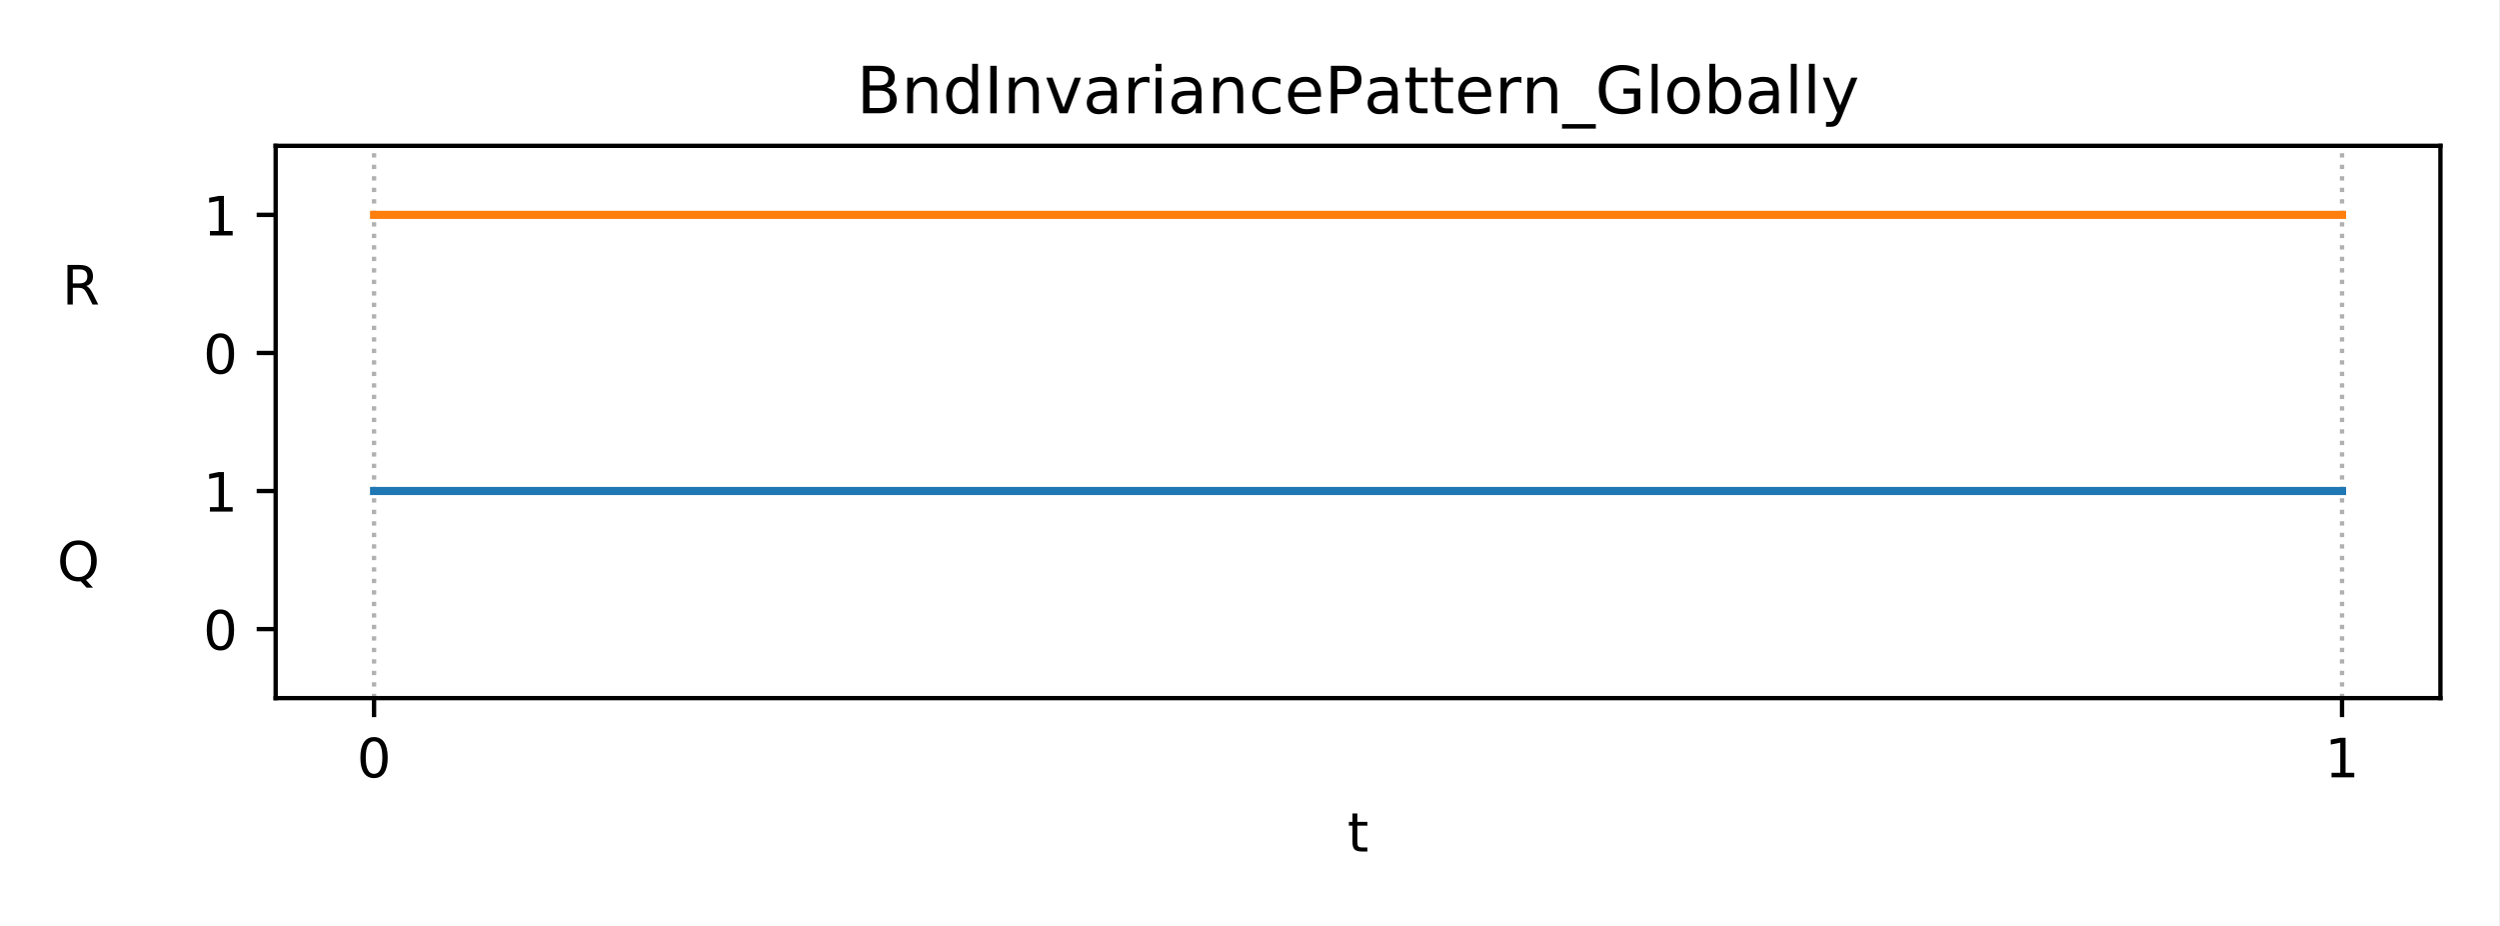
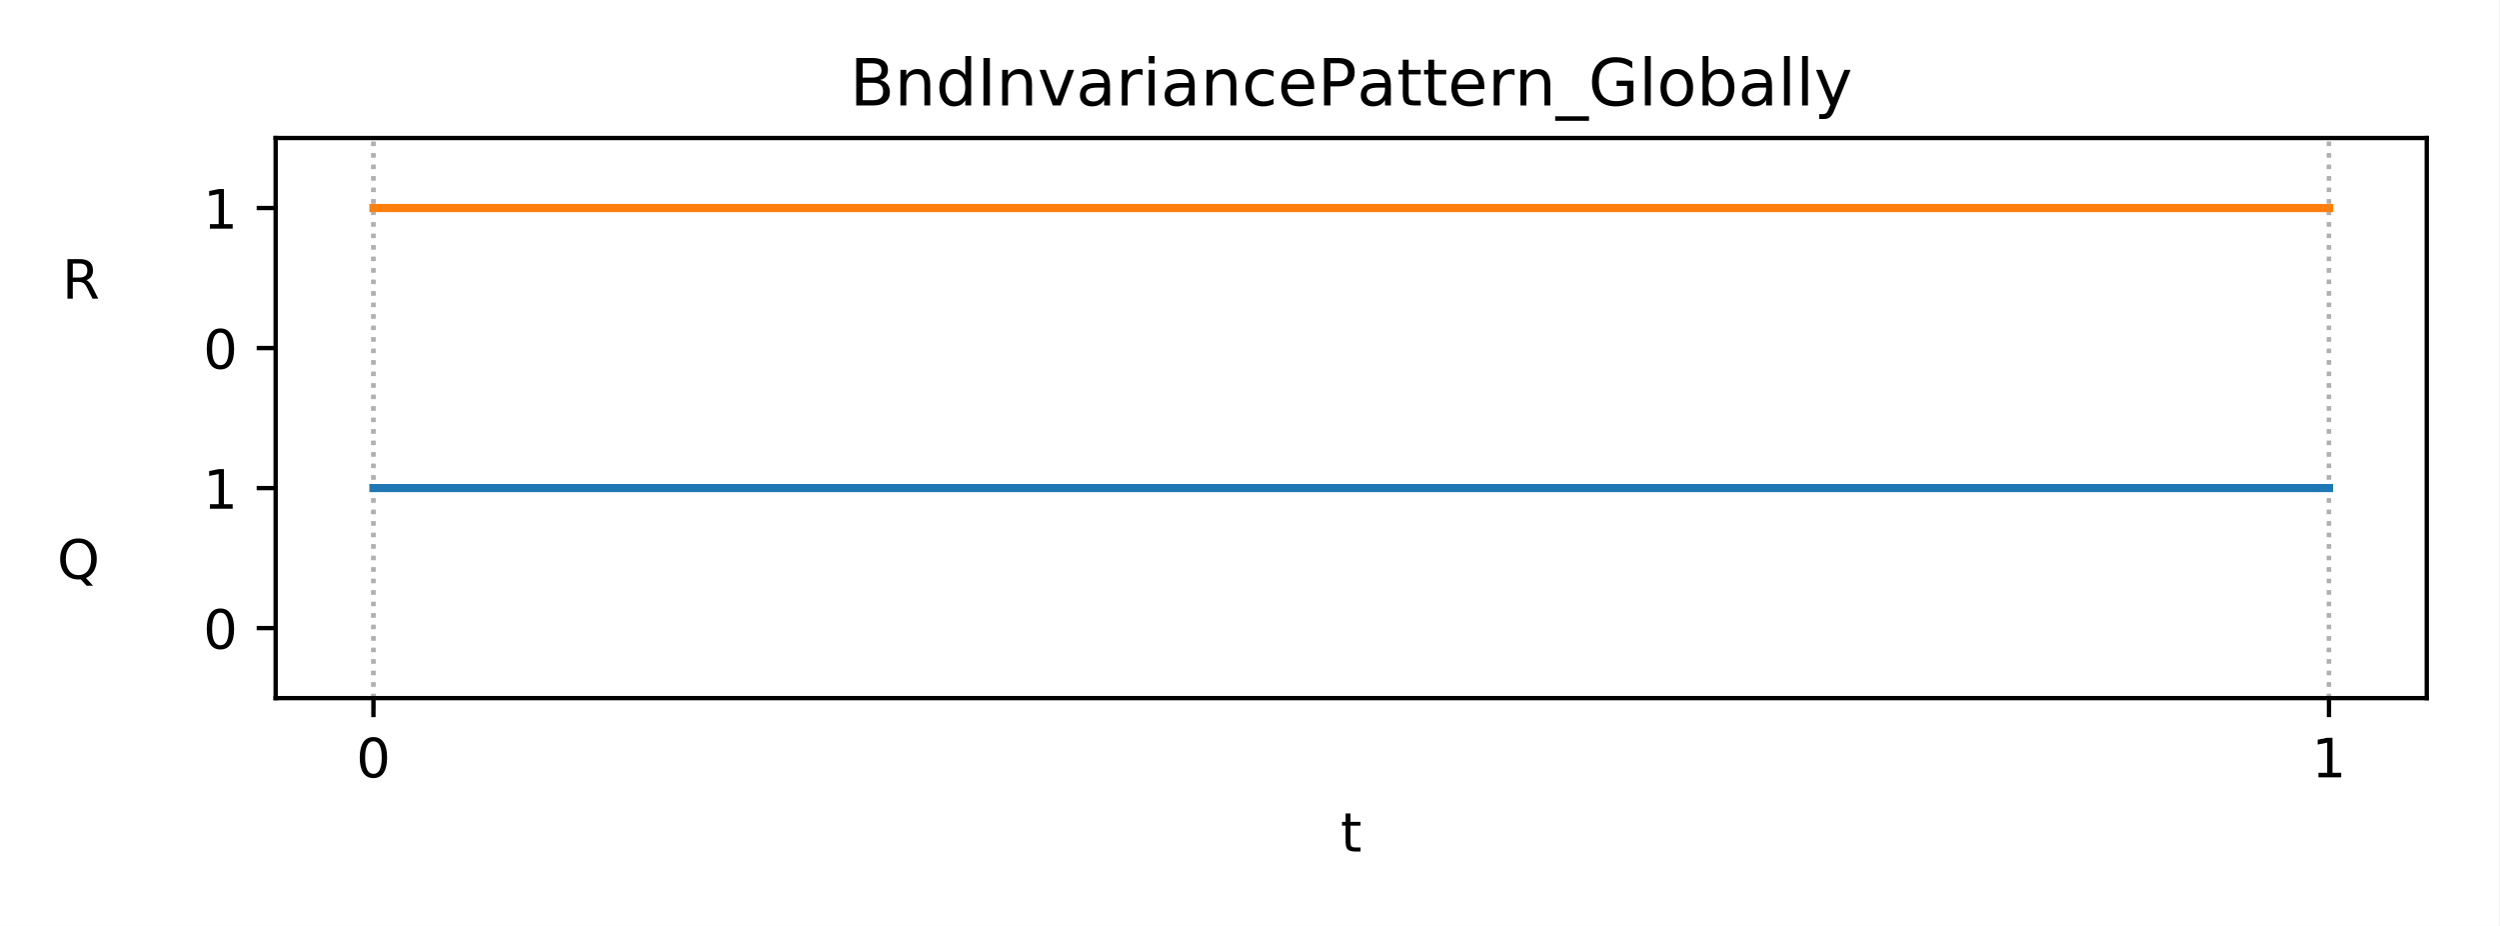
<svg xmlns="http://www.w3.org/2000/svg" xmlns:xlink="http://www.w3.org/1999/xlink" height="170.64pt" version="1.1" viewBox="0 0 460.8 170.64" width="460.8pt">
  <defs>
    <style type="text/css">
*{stroke-linecap:butt;stroke-linejoin:round;}
  </style>
  </defs>
  <g id="figure_1">
    <g id="patch_1">
      <path d="M 0 170.64  L 460.8 170.64  L 460.8 0  L 0 0  z " style="fill:#ffffff;" />
    </g>
    <g id="axes_1">
      <g id="patch_2">
-         <path d="M 50.83 128.68  L 450 128.68  L 450 26.88  L 50.83 26.88  z " style="fill:#ffffff;" />
+         <path d="M 50.83 128.68  L 447.48 128.68  L 447.48 25.44  L 50.83 25.44  z " style="fill:#ffffff;" />
      </g>
      <g id="matplotlib.axis_1">
        <g id="xtick_1">
          <g id="line2d_1">
-             <path clip-path="url(#pda3375ec1a)" d="M 68.974 128.68  L 68.974 26.88  " style="fill:none;stroke:#b0b0b0;stroke-dasharray:0.8,1.32;stroke-dashoffset:0;stroke-width:0.8;" />
+             <path clip-path="url(#p96925ed710)" d="M 68.86 128.68  L 68.86 25.44  " style="fill:none;stroke:#b0b0b0;stroke-dasharray:0.8,1.32;stroke-dashoffset:0;stroke-width:0.8;" />
          </g>
          <g id="line2d_2">
            <defs>
-               <path d="M 0 0  L 0 3.5  " id="mf0e6ba0dd0" style="stroke:#000000;stroke-width:0.8;" />
-             </defs>
-             <g>
-               <use style="stroke:#000000;stroke-width:0.8;" x="68.974" xlink:href="#mf0e6ba0dd0" y="128.68" />
+               <path d="M 0 0  L 0 3.5  " id="md25ffcbf6b" style="stroke:#000000;stroke-width:0.8;" />
+             </defs>
+             <g>
+               <use style="stroke:#000000;stroke-width:0.8;" x="68.86" xlink:href="#md25ffcbf6b" y="128.68" />
            </g>
          </g>
          <g id="text_1">
            <defs>
              <path d="M 31.781 66.406  Q 24.172 66.406 20.328 58.906  Q 16.5 51.422 16.5 36.375  Q 16.5 21.391 20.328 13.891  Q 24.172 6.391 31.781 6.391  Q 39.453 6.391 43.281 13.891  Q 47.125 21.391 47.125 36.375  Q 47.125 51.422 43.281 58.906  Q 39.453 66.406 31.781 66.406  z M 31.781 74.219  Q 44.047 74.219 50.516 64.516  Q 56.984 54.828 56.984 36.375  Q 56.984 17.969 50.516 8.266  Q 44.047 -1.422 31.781 -1.422  Q 19.531 -1.422 13.062 8.266  Q 6.594 17.969 6.594 36.375  Q 6.594 54.828 13.062 64.516  Q 19.531 74.219 31.781 74.219  z " id="DejaVuSans-48" />
            </defs>
-             <g transform="translate(65.79284 143.2784)scale(0.1 -0.1)">
+             <g transform="translate(65.6783 143.2784)scale(0.1 -0.1)">
              <use xlink:href="#DejaVuSans-48" />
            </g>
          </g>
        </g>
        <g id="xtick_2">
          <g id="line2d_3">
-             <path clip-path="url(#pda3375ec1a)" d="M 431.856 128.68  L 431.856 26.88  " style="fill:none;stroke:#b0b0b0;stroke-dasharray:0.8,1.32;stroke-dashoffset:0;stroke-width:0.8;" />
+             <path clip-path="url(#p96925ed710)" d="M 429.45 128.68  L 429.45 25.44  " style="fill:none;stroke:#b0b0b0;stroke-dasharray:0.8,1.32;stroke-dashoffset:0;stroke-width:0.8;" />
          </g>
          <g id="line2d_4">
            <g>
-               <use style="stroke:#000000;stroke-width:0.8;" x="431.856" xlink:href="#mf0e6ba0dd0" y="128.68" />
+               <use style="stroke:#000000;stroke-width:0.8;" x="429.45" xlink:href="#md25ffcbf6b" y="128.68" />
            </g>
          </g>
          <g id="text_2">
            <defs>
              <path d="M 12.406 8.297  L 28.516 8.297  L 28.516 63.922  L 10.984 60.406  L 10.984 69.391  L 28.422 72.906  L 38.281 72.906  L 38.281 8.297  L 54.391 8.297  L 54.391 0  L 12.406 0  z " id="DejaVuSans-49" />
            </defs>
-             <g transform="translate(428.6747 143.2784)scale(0.1 -0.1)">
+             <g transform="translate(426.2692 143.2784)scale(0.1 -0.1)">
              <use xlink:href="#DejaVuSans-49" />
+             </g>
+           </g>
+         </g>
+         <g id="xtick_3">
+           <g id="line2d_5">
+             <path clip-path="url(#p96925ed710)" d="M 68.86 128.68  L 68.86 25.44  " style="fill:none;stroke:#b0b0b0;stroke-dasharray:0.8,1.32;stroke-dashoffset:0;stroke-width:0.8;" />
+           </g>
+           <g id="line2d_6">
+             <defs>
+               <path d="M 0 0  L 0 2  " id="mc43330eb04" style="stroke:#000000;stroke-width:0.6;" />
+             </defs>
+             <g>
+               <use style="stroke:#000000;stroke-width:0.6;" x="68.86" xlink:href="#mc43330eb04" y="128.68" />
+             </g>
+           </g>
+         </g>
+         <g id="xtick_4">
+           <g id="line2d_7">
+             <path clip-path="url(#p96925ed710)" d="M 429.45 128.68  L 429.45 25.44  " style="fill:none;stroke:#b0b0b0;stroke-dasharray:0.8,1.32;stroke-dashoffset:0;stroke-width:0.8;" />
+           </g>
+           <g id="line2d_8">
+             <g>
+               <use style="stroke:#000000;stroke-width:0.6;" x="429.45" xlink:href="#mc43330eb04" y="128.68" />
            </g>
          </g>
        </g>
        <g id="text_3">
          <defs>
            <path d="M 18.312 70.219  L 18.312 54.688  L 36.812 54.688  L 36.812 47.703  L 18.312 47.703  L 18.312 18.016  Q 18.312 11.328 20.141 9.422  Q 21.969 7.516 27.594 7.516  L 36.812 7.516  L 36.812 0  L 27.594 0  Q 17.188 0 13.234 3.875  Q 9.281 7.766 9.281 18.016  L 9.281 47.703  L 2.688 47.703  L 2.688 54.688  L 9.281 54.688  L 9.281 70.219  z " id="DejaVuSans-116" />
          </defs>
-           <g transform="translate(248.4548 156.9566)scale(0.1 -0.1)">
+           <g transform="translate(247.1948 156.9566)scale(0.1 -0.1)">
            <use xlink:href="#DejaVuSans-116" />
          </g>
        </g>
      </g>
      <g id="matplotlib.axis_2">
        <g id="ytick_1">
-           <g id="line2d_5">
-             <defs>
-               <path d="M 0 0  L -3.5 0  " id="m0fac7dc908" style="stroke:#000000;stroke-width:0.8;" />
-             </defs>
-             <g>
-               <use style="stroke:#000000;stroke-width:0.8;" x="50.83" xlink:href="#m0fac7dc908" y="115.955" />
+           <g id="line2d_9">
+             <defs>
+               <path d="M 0 0  L -3.5 0  " id="m6da88ae0e1" style="stroke:#000000;stroke-width:0.8;" />
+             </defs>
+             <g>
+               <use style="stroke:#000000;stroke-width:0.8;" x="50.83" xlink:href="#m6da88ae0e1" y="115.775" />
            </g>
          </g>
          <g id="text_4">
-             <g transform="translate(37.4675 119.7542)scale(0.1 -0.1)">
+             <g transform="translate(37.4675 119.5742)scale(0.1 -0.1)">
              <use xlink:href="#DejaVuSans-48" />
            </g>
          </g>
        </g>
        <g id="ytick_2">
          <g id="text_5">
            <defs>
              <path d="M 39.406 66.219  Q 28.656 66.219 22.328 58.203  Q 16.016 50.203 16.016 36.375  Q 16.016 22.609 22.328 14.594  Q 28.656 6.594 39.406 6.594  Q 50.141 6.594 56.422 14.594  Q 62.703 22.609 62.703 36.375  Q 62.703 50.203 56.422 58.203  Q 50.141 66.219 39.406 66.219  z M 53.219 1.312  L 66.219 -12.891  L 54.297 -12.891  L 43.5 -1.219  Q 41.891 -1.312 41.031 -1.359  Q 40.188 -1.422 39.406 -1.422  Q 24.031 -1.422 14.812 8.859  Q 5.609 19.141 5.609 36.375  Q 5.609 53.656 14.812 63.938  Q 24.031 74.219 39.406 74.219  Q 54.734 74.219 63.906 63.938  Q 73.094 53.656 73.094 36.375  Q 73.094 23.688 67.984 14.641  Q 62.891 5.609 53.219 1.312  z " id="DejaVuSans-81" />
              <path id="DejaVuSans-32" />
            </defs>
-             <g transform="translate(10.53313 107.0292)scale(0.1 -0.1)">
+             <g transform="translate(10.53313 106.6692)scale(0.1 -0.1)">
              <use xlink:href="#DejaVuSans-81" />
              <use x="78.711" xlink:href="#DejaVuSans-32" />
              <use x="110.498" xlink:href="#DejaVuSans-32" />
              <use x="142.285" xlink:href="#DejaVuSans-32" />
              <use x="174.072" xlink:href="#DejaVuSans-32" />
              <use x="205.859" xlink:href="#DejaVuSans-32" />
              <use x="237.646" xlink:href="#DejaVuSans-32" />
              <use x="269.434" xlink:href="#DejaVuSans-32" />
              <use x="301.221" xlink:href="#DejaVuSans-32" />
            </g>
          </g>
        </g>
        <g id="ytick_3">
-           <g id="line2d_6">
-             <g>
-               <use style="stroke:#000000;stroke-width:0.8;" x="50.83" xlink:href="#m0fac7dc908" y="90.505" />
+           <g id="line2d_10">
+             <g>
+               <use style="stroke:#000000;stroke-width:0.8;" x="50.83" xlink:href="#m6da88ae0e1" y="89.965" />
            </g>
          </g>
          <g id="text_6">
-             <g transform="translate(37.4675 94.30422)scale(0.1 -0.1)">
+             <g transform="translate(37.4675 93.76422)scale(0.1 -0.1)">
              <use xlink:href="#DejaVuSans-49" />
            </g>
          </g>
        </g>
        <g id="ytick_4">
-           <g id="line2d_7">
-             <g>
-               <use style="stroke:#000000;stroke-width:0.8;" x="50.83" xlink:href="#m0fac7dc908" y="65.055" />
+           <g id="line2d_11">
+             <g>
+               <use style="stroke:#000000;stroke-width:0.8;" x="50.83" xlink:href="#m6da88ae0e1" y="64.155" />
            </g>
          </g>
          <g id="text_7">
-             <g transform="translate(37.4675 68.85422)scale(0.1 -0.1)">
+             <g transform="translate(37.4675 67.95422)scale(0.1 -0.1)">
              <use xlink:href="#DejaVuSans-48" />
            </g>
          </g>
        </g>
        <g id="ytick_5">
          <g id="text_8">
            <defs>
              <path d="M 44.391 34.188  Q 47.562 33.109 50.562 29.594  Q 53.562 26.078 56.594 19.922  L 66.609 0  L 56 0  L 46.688 18.703  Q 43.062 26.031 39.672 28.422  Q 36.281 30.812 30.422 30.812  L 19.672 30.812  L 19.672 0  L 9.812 0  L 9.812 72.906  L 32.078 72.906  Q 44.578 72.906 50.734 67.672  Q 56.891 62.453 56.891 51.906  Q 56.891 45.016 53.688 40.469  Q 50.484 35.938 44.391 34.188  z M 19.672 64.797  L 19.672 38.922  L 32.078 38.922  Q 39.203 38.922 42.844 42.219  Q 46.484 45.516 46.484 51.906  Q 46.484 58.297 42.844 61.547  Q 39.203 64.797 32.078 64.797  z " id="DejaVuSans-82" />
            </defs>
-             <g transform="translate(11.45656 56.12922)scale(0.1 -0.1)">
+             <g transform="translate(11.45656 55.04922)scale(0.1 -0.1)">
              <use xlink:href="#DejaVuSans-82" />
              <use x="69.482" xlink:href="#DejaVuSans-32" />
              <use x="101.27" xlink:href="#DejaVuSans-32" />
              <use x="133.057" xlink:href="#DejaVuSans-32" />
              <use x="164.844" xlink:href="#DejaVuSans-32" />
              <use x="196.631" xlink:href="#DejaVuSans-32" />
              <use x="228.418" xlink:href="#DejaVuSans-32" />
              <use x="260.205" xlink:href="#DejaVuSans-32" />
              <use x="291.992" xlink:href="#DejaVuSans-32" />
            </g>
          </g>
        </g>
        <g id="ytick_6">
-           <g id="line2d_8">
-             <g>
-               <use style="stroke:#000000;stroke-width:0.8;" x="50.83" xlink:href="#m0fac7dc908" y="39.605" />
+           <g id="line2d_12">
+             <g>
+               <use style="stroke:#000000;stroke-width:0.8;" x="50.83" xlink:href="#m6da88ae0e1" y="38.345" />
            </g>
          </g>
          <g id="text_9">
-             <g transform="translate(37.4675 43.40422)scale(0.1 -0.1)">
+             <g transform="translate(37.4675 42.14422)scale(0.1 -0.1)">
              <use xlink:href="#DejaVuSans-49" />
            </g>
          </g>
        </g>
      </g>
-       <g id="line2d_9">
-         <path clip-path="url(#pda3375ec1a)" d="M 68.974 90.505  L 431.856 90.505  L 431.856 90.505  " style="fill:none;stroke:#1f77b4;stroke-linecap:square;stroke-width:1.5;" />
-       </g>
-       <g id="line2d_10">
-         <path clip-path="url(#pda3375ec1a)" d="M 68.974 39.605  L 431.856 39.605  L 431.856 39.605  " style="fill:none;stroke:#ff7f0e;stroke-linecap:square;stroke-width:1.5;" />
+       <g id="line2d_13">
+         <path clip-path="url(#p96925ed710)" d="M 68.86 89.965  L 429.45 89.965  L 429.45 89.965  " style="fill:none;stroke:#1f77b4;stroke-linecap:square;stroke-width:1.5;" />
+       </g>
+       <g id="line2d_14">
+         <path clip-path="url(#p96925ed710)" d="M 68.86 38.345  L 429.45 38.345  L 429.45 38.345  " style="fill:none;stroke:#ff7f0e;stroke-linecap:square;stroke-width:1.5;" />
      </g>
      <g id="patch_3">
-         <path d="M 50.83 128.68  L 50.83 26.88  " style="fill:none;stroke:#000000;stroke-linecap:square;stroke-linejoin:miter;stroke-width:0.8;" />
+         <path d="M 50.83 128.68  L 50.83 25.44  " style="fill:none;stroke:#000000;stroke-linecap:square;stroke-linejoin:miter;stroke-width:0.8;" />
      </g>
      <g id="patch_4">
-         <path d="M 450 128.68  L 450 26.88  " style="fill:none;stroke:#000000;stroke-linecap:square;stroke-linejoin:miter;stroke-width:0.8;" />
+         <path d="M 447.48 128.68  L 447.48 25.44  " style="fill:none;stroke:#000000;stroke-linecap:square;stroke-linejoin:miter;stroke-width:0.8;" />
      </g>
      <g id="patch_5">
-         <path d="M 50.83 128.68  L 450 128.68  " style="fill:none;stroke:#000000;stroke-linecap:square;stroke-linejoin:miter;stroke-width:0.8;" />
+         <path d="M 50.83 128.68  L 447.48 128.68  " style="fill:none;stroke:#000000;stroke-linecap:square;stroke-linejoin:miter;stroke-width:0.8;" />
      </g>
      <g id="patch_6">
-         <path d="M 50.83 26.88  L 450 26.88  " style="fill:none;stroke:#000000;stroke-linecap:square;stroke-linejoin:miter;stroke-width:0.8;" />
+         <path d="M 50.83 25.44  L 447.48 25.44  " style="fill:none;stroke:#000000;stroke-linecap:square;stroke-linejoin:miter;stroke-width:0.8;" />
      </g>
      <g id="text_10">
        <defs>
          <path d="M 19.672 34.812  L 19.672 8.109  L 35.5 8.109  Q 43.453 8.109 47.281 11.406  Q 51.125 14.703 51.125 21.484  Q 51.125 28.328 47.281 31.562  Q 43.453 34.812 35.5 34.812  z M 19.672 64.797  L 19.672 42.828  L 34.281 42.828  Q 41.5 42.828 45.031 45.531  Q 48.578 48.25 48.578 53.812  Q 48.578 59.328 45.031 62.062  Q 41.5 64.797 34.281 64.797  z M 9.812 72.906  L 35.016 72.906  Q 46.297 72.906 52.391 68.219  Q 58.5 63.531 58.5 54.891  Q 58.5 48.188 55.375 44.234  Q 52.25 40.281 46.188 39.312  Q 53.469 37.75 57.5 32.781  Q 61.531 27.828 61.531 20.406  Q 61.531 10.641 54.891 5.312  Q 48.25 0 35.984 0  L 9.812 0  z " id="DejaVuSans-66" />
          <path d="M 54.891 33.016  L 54.891 0  L 45.906 0  L 45.906 32.719  Q 45.906 40.484 42.875 44.328  Q 39.844 48.188 33.797 48.188  Q 26.516 48.188 22.312 43.547  Q 18.109 38.922 18.109 30.906  L 18.109 0  L 9.078 0  L 9.078 54.688  L 18.109 54.688  L 18.109 46.188  Q 21.344 51.125 25.703 53.562  Q 30.078 56 35.797 56  Q 45.219 56 50.047 50.172  Q 54.891 44.344 54.891 33.016  z " id="DejaVuSans-110" />
          <path d="M 45.406 46.391  L 45.406 75.984  L 54.391 75.984  L 54.391 0  L 45.406 0  L 45.406 8.203  Q 42.578 3.328 38.25 0.953  Q 33.938 -1.422 27.875 -1.422  Q 17.969 -1.422 11.734 6.484  Q 5.516 14.406 5.516 27.297  Q 5.516 40.188 11.734 48.094  Q 17.969 56 27.875 56  Q 33.938 56 38.25 53.625  Q 42.578 51.266 45.406 46.391  z M 14.797 27.297  Q 14.797 17.391 18.875 11.75  Q 22.953 6.109 30.078 6.109  Q 37.203 6.109 41.297 11.75  Q 45.406 17.391 45.406 27.297  Q 45.406 37.203 41.297 42.844  Q 37.203 48.484 30.078 48.484  Q 22.953 48.484 18.875 42.844  Q 14.797 37.203 14.797 27.297  z " id="DejaVuSans-100" />
          <path d="M 9.812 72.906  L 19.672 72.906  L 19.672 0  L 9.812 0  z " id="DejaVuSans-73" />
          <path d="M 2.984 54.688  L 12.5 54.688  L 29.594 8.797  L 46.688 54.688  L 56.203 54.688  L 35.688 0  L 23.484 0  z " id="DejaVuSans-118" />
          <path d="M 34.281 27.484  Q 23.391 27.484 19.188 25  Q 14.984 22.516 14.984 16.5  Q 14.984 11.719 18.141 8.906  Q 21.297 6.109 26.703 6.109  Q 34.188 6.109 38.703 11.406  Q 43.219 16.703 43.219 25.484  L 43.219 27.484  z M 52.203 31.203  L 52.203 0  L 43.219 0  L 43.219 8.297  Q 40.141 3.328 35.547 0.953  Q 30.953 -1.422 24.312 -1.422  Q 15.922 -1.422 10.953 3.297  Q 6 8.016 6 15.922  Q 6 25.141 12.172 29.828  Q 18.359 34.516 30.609 34.516  L 43.219 34.516  L 43.219 35.406  Q 43.219 41.609 39.141 45  Q 35.062 48.391 27.688 48.391  Q 23 48.391 18.547 47.266  Q 14.109 46.141 10.016 43.891  L 10.016 52.203  Q 14.938 54.109 19.578 55.047  Q 24.219 56 28.609 56  Q 40.484 56 46.344 49.844  Q 52.203 43.703 52.203 31.203  z " id="DejaVuSans-97" />
          <path d="M 41.109 46.297  Q 39.594 47.172 37.812 47.578  Q 36.031 48 33.891 48  Q 26.266 48 22.188 43.047  Q 18.109 38.094 18.109 28.812  L 18.109 0  L 9.078 0  L 9.078 54.688  L 18.109 54.688  L 18.109 46.188  Q 20.953 51.172 25.484 53.578  Q 30.031 56 36.531 56  Q 37.453 56 38.578 55.875  Q 39.703 55.766 41.062 55.516  z " id="DejaVuSans-114" />
          <path d="M 9.422 54.688  L 18.406 54.688  L 18.406 0  L 9.422 0  z M 9.422 75.984  L 18.406 75.984  L 18.406 64.594  L 9.422 64.594  z " id="DejaVuSans-105" />
          <path d="M 48.781 52.594  L 48.781 44.188  Q 44.969 46.297 41.141 47.344  Q 37.312 48.391 33.406 48.391  Q 24.656 48.391 19.812 42.844  Q 14.984 37.312 14.984 27.297  Q 14.984 17.281 19.812 11.734  Q 24.656 6.203 33.406 6.203  Q 37.312 6.203 41.141 7.25  Q 44.969 8.297 48.781 10.406  L 48.781 2.094  Q 45.016 0.344 40.984 -0.531  Q 36.969 -1.422 32.422 -1.422  Q 20.062 -1.422 12.781 6.344  Q 5.516 14.109 5.516 27.297  Q 5.516 40.672 12.859 48.328  Q 20.219 56 33.016 56  Q 37.156 56 41.109 55.141  Q 45.062 54.297 48.781 52.594  z " id="DejaVuSans-99" />
          <path d="M 56.203 29.594  L 56.203 25.203  L 14.891 25.203  Q 15.484 15.922 20.484 11.062  Q 25.484 6.203 34.422 6.203  Q 39.594 6.203 44.453 7.469  Q 49.312 8.734 54.109 11.281  L 54.109 2.781  Q 49.266 0.734 44.188 -0.344  Q 39.109 -1.422 33.891 -1.422  Q 20.797 -1.422 13.156 6.188  Q 5.516 13.812 5.516 26.812  Q 5.516 40.234 12.766 48.109  Q 20.016 56 32.328 56  Q 43.359 56 49.781 48.891  Q 56.203 41.797 56.203 29.594  z M 47.219 32.234  Q 47.125 39.594 43.094 43.984  Q 39.062 48.391 32.422 48.391  Q 24.906 48.391 20.391 44.141  Q 15.875 39.891 15.188 32.172  z " id="DejaVuSans-101" />
          <path d="M 19.672 64.797  L 19.672 37.406  L 32.078 37.406  Q 38.969 37.406 42.719 40.969  Q 46.484 44.531 46.484 51.125  Q 46.484 57.672 42.719 61.234  Q 38.969 64.797 32.078 64.797  z M 9.812 72.906  L 32.078 72.906  Q 44.344 72.906 50.609 67.359  Q 56.891 61.812 56.891 51.125  Q 56.891 40.328 50.609 34.812  Q 44.344 29.297 32.078 29.297  L 19.672 29.297  L 19.672 0  L 9.812 0  z " id="DejaVuSans-80" />
          <path d="M 50.984 -16.609  L 50.984 -23.578  L -0.984 -23.578  L -0.984 -16.609  z " id="DejaVuSans-95" />
          <path d="M 59.516 10.406  L 59.516 29.984  L 43.406 29.984  L 43.406 38.094  L 69.281 38.094  L 69.281 6.781  Q 63.578 2.734 56.688 0.656  Q 49.812 -1.422 42 -1.422  Q 24.906 -1.422 15.25 8.562  Q 5.609 18.562 5.609 36.375  Q 5.609 54.25 15.25 64.234  Q 24.906 74.219 42 74.219  Q 49.125 74.219 55.547 72.453  Q 61.969 70.703 67.391 67.281  L 67.391 56.781  Q 61.922 61.422 55.766 63.766  Q 49.609 66.109 42.828 66.109  Q 29.438 66.109 22.719 58.641  Q 16.016 51.172 16.016 36.375  Q 16.016 21.625 22.719 14.156  Q 29.438 6.688 42.828 6.688  Q 48.047 6.688 52.141 7.594  Q 56.25 8.5 59.516 10.406  z " id="DejaVuSans-71" />
          <path d="M 9.422 75.984  L 18.406 75.984  L 18.406 0  L 9.422 0  z " id="DejaVuSans-108" />
          <path d="M 30.609 48.391  Q 23.391 48.391 19.188 42.75  Q 14.984 37.109 14.984 27.297  Q 14.984 17.484 19.156 11.844  Q 23.344 6.203 30.609 6.203  Q 37.797 6.203 41.984 11.859  Q 46.188 17.531 46.188 27.297  Q 46.188 37.016 41.984 42.703  Q 37.797 48.391 30.609 48.391  z M 30.609 56  Q 42.328 56 49.016 48.375  Q 55.719 40.766 55.719 27.297  Q 55.719 13.875 49.016 6.219  Q 42.328 -1.422 30.609 -1.422  Q 18.844 -1.422 12.172 6.219  Q 5.516 13.875 5.516 27.297  Q 5.516 40.766 12.172 48.375  Q 18.844 56 30.609 56  z " id="DejaVuSans-111" />
          <path d="M 48.688 27.297  Q 48.688 37.203 44.609 42.844  Q 40.531 48.484 33.406 48.484  Q 26.266 48.484 22.188 42.844  Q 18.109 37.203 18.109 27.297  Q 18.109 17.391 22.188 11.75  Q 26.266 6.109 33.406 6.109  Q 40.531 6.109 44.609 11.75  Q 48.688 17.391 48.688 27.297  z M 18.109 46.391  Q 20.953 51.266 25.266 53.625  Q 29.594 56 35.594 56  Q 45.562 56 51.781 48.094  Q 58.016 40.188 58.016 27.297  Q 58.016 14.406 51.781 6.484  Q 45.562 -1.422 35.594 -1.422  Q 29.594 -1.422 25.266 0.953  Q 20.953 3.328 18.109 8.203  L 18.109 0  L 9.078 0  L 9.078 75.984  L 18.109 75.984  z " id="DejaVuSans-98" />
          <path d="M 32.172 -5.078  Q 28.375 -14.844 24.75 -17.812  Q 21.141 -20.797 15.094 -20.797  L 7.906 -20.797  L 7.906 -13.281  L 13.188 -13.281  Q 16.891 -13.281 18.938 -11.516  Q 21 -9.766 23.484 -3.219  L 25.094 0.875  L 2.984 54.688  L 12.5 54.688  L 29.594 11.922  L 46.688 54.688  L 56.203 54.688  z " id="DejaVuSans-121" />
        </defs>
-         <g transform="translate(157.9691 20.88)scale(0.12 -0.12)">
+         <g transform="translate(156.7091 19.44)scale(0.12 -0.12)">
          <use xlink:href="#DejaVuSans-66" />
          <use x="68.604" xlink:href="#DejaVuSans-110" />
          <use x="131.982" xlink:href="#DejaVuSans-100" />
          <use x="195.459" xlink:href="#DejaVuSans-73" />
          <use x="224.951" xlink:href="#DejaVuSans-110" />
          <use x="288.33" xlink:href="#DejaVuSans-118" />
          <use x="347.51" xlink:href="#DejaVuSans-97" />
          <use x="408.789" xlink:href="#DejaVuSans-114" />
          <use x="449.902" xlink:href="#DejaVuSans-105" />
          <use x="477.686" xlink:href="#DejaVuSans-97" />
          <use x="538.965" xlink:href="#DejaVuSans-110" />
          <use x="602.344" xlink:href="#DejaVuSans-99" />
          <use x="657.324" xlink:href="#DejaVuSans-101" />
          <use x="718.848" xlink:href="#DejaVuSans-80" />
          <use x="779.088" xlink:href="#DejaVuSans-97" />
          <use x="840.367" xlink:href="#DejaVuSans-116" />
          <use x="879.576" xlink:href="#DejaVuSans-116" />
          <use x="918.785" xlink:href="#DejaVuSans-101" />
          <use x="980.309" xlink:href="#DejaVuSans-114" />
          <use x="1021.406" xlink:href="#DejaVuSans-110" />
          <use x="1084.785" xlink:href="#DejaVuSans-95" />
          <use x="1134.785" xlink:href="#DejaVuSans-71" />
          <use x="1212.275" xlink:href="#DejaVuSans-108" />
          <use x="1240.059" xlink:href="#DejaVuSans-111" />
          <use x="1301.24" xlink:href="#DejaVuSans-98" />
          <use x="1364.717" xlink:href="#DejaVuSans-97" />
          <use x="1425.996" xlink:href="#DejaVuSans-108" />
          <use x="1453.779" xlink:href="#DejaVuSans-108" />
          <use x="1481.562" xlink:href="#DejaVuSans-121" />
        </g>
      </g>
    </g>
  </g>
  <defs>
-     <clipPath id="pda3375ec1a">
-       <rect height="101.8" width="399.17" x="50.83" y="26.88" />
+     <clipPath id="p96925ed710">
+       <rect height="103.24" width="396.65" x="50.83" y="25.44" />
    </clipPath>
  </defs>
</svg>
